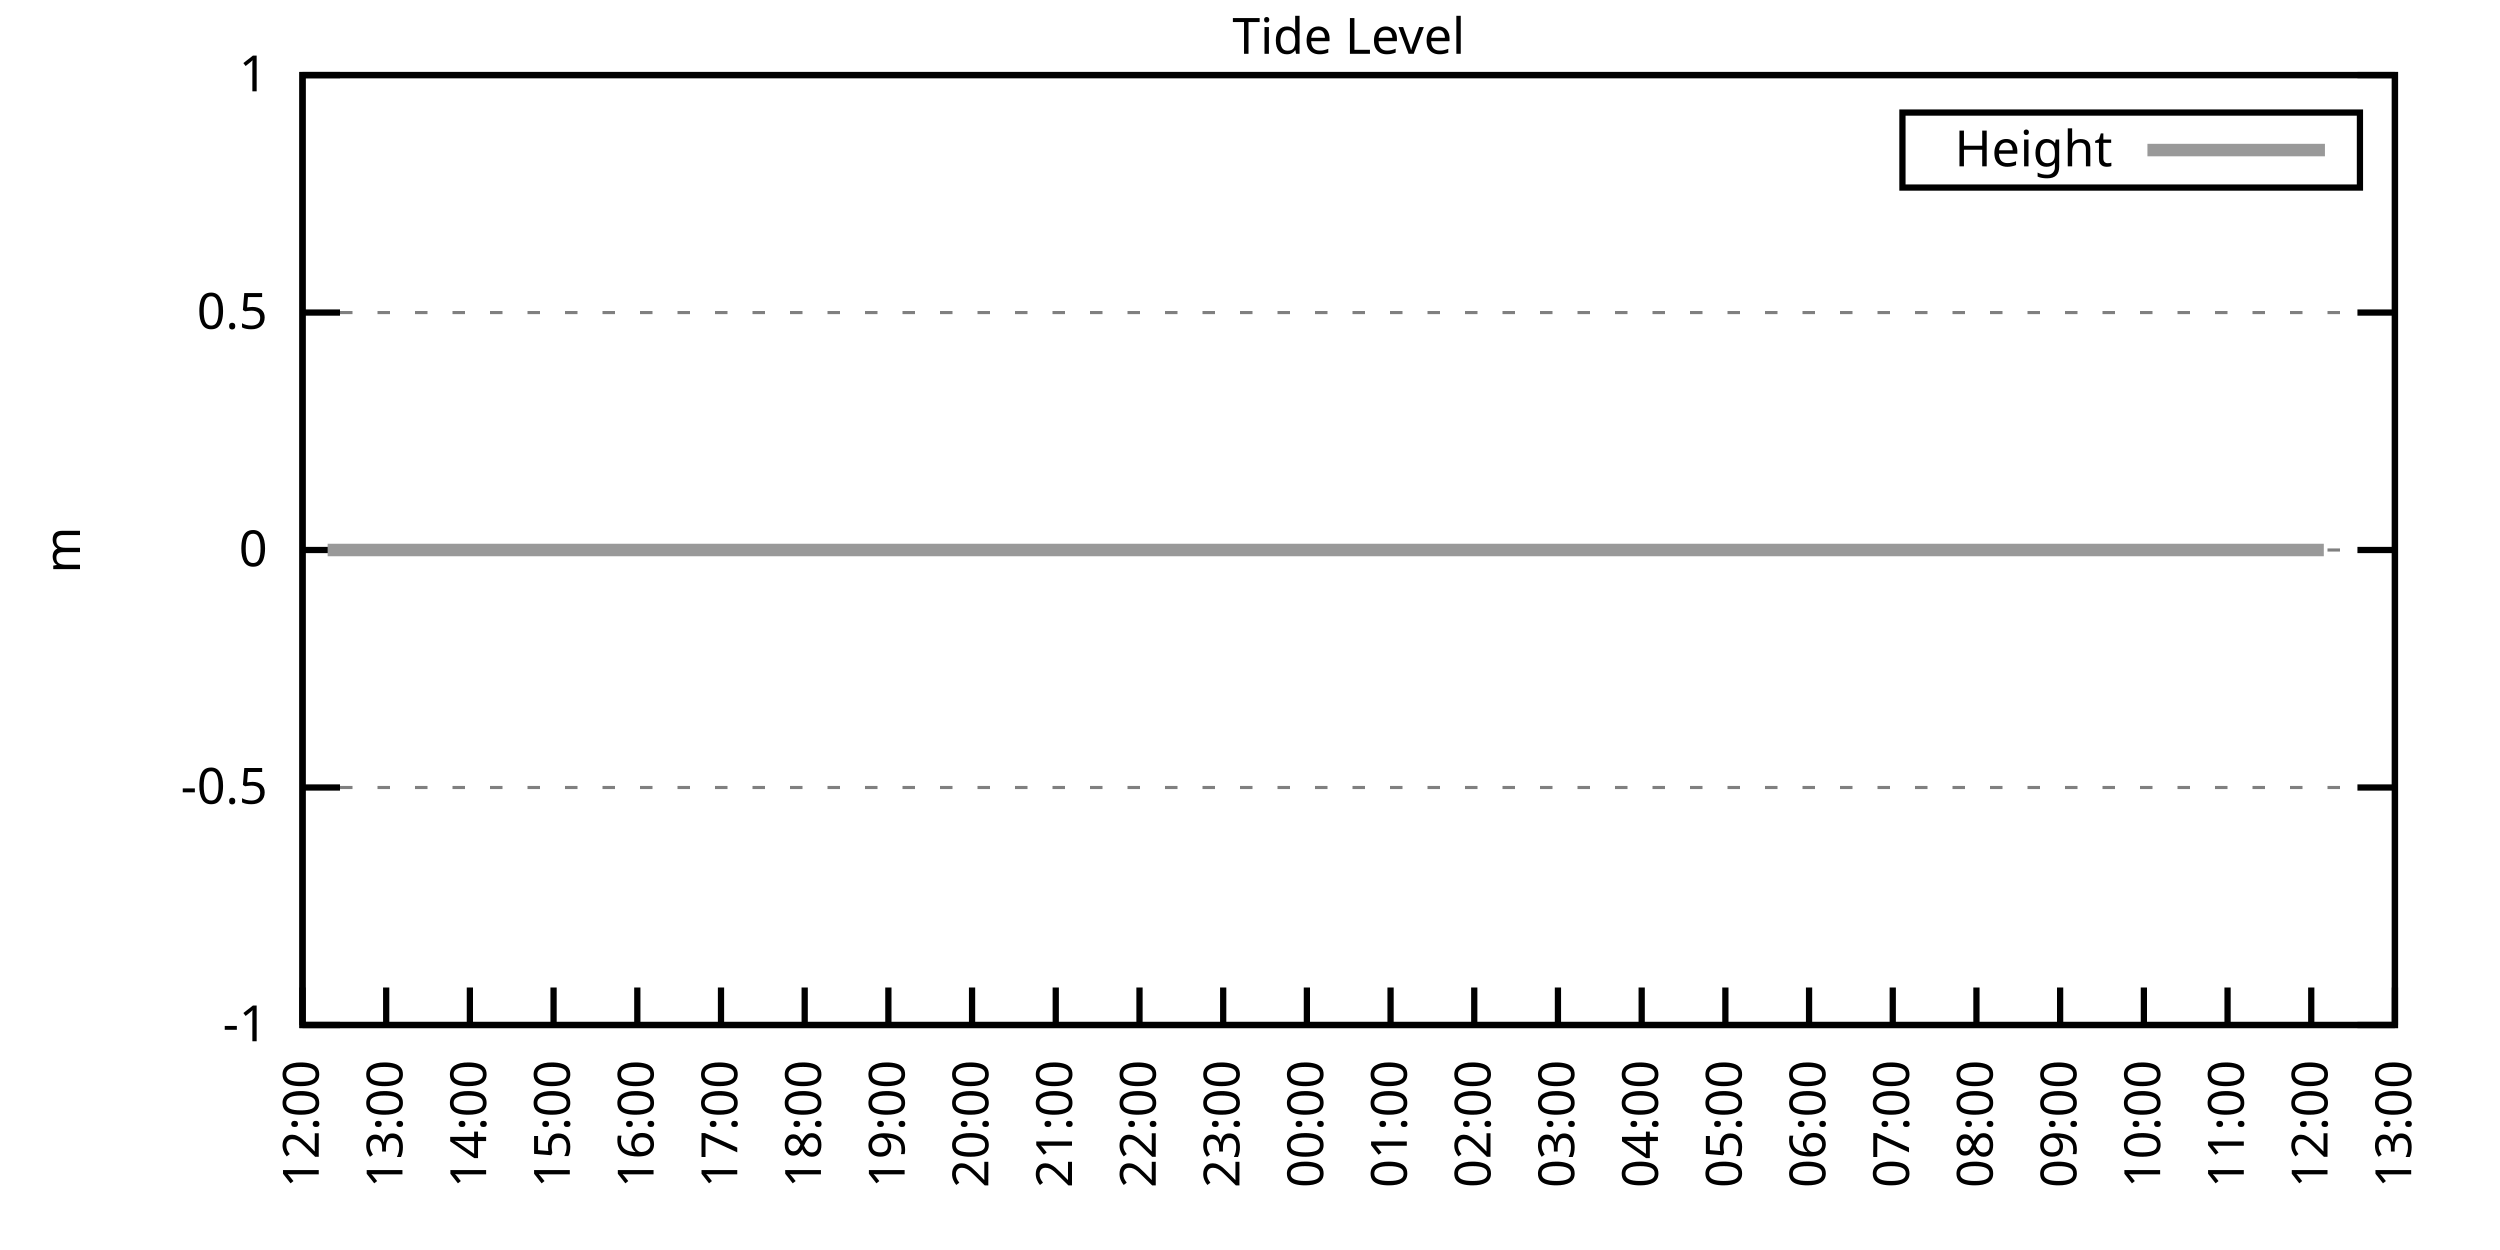
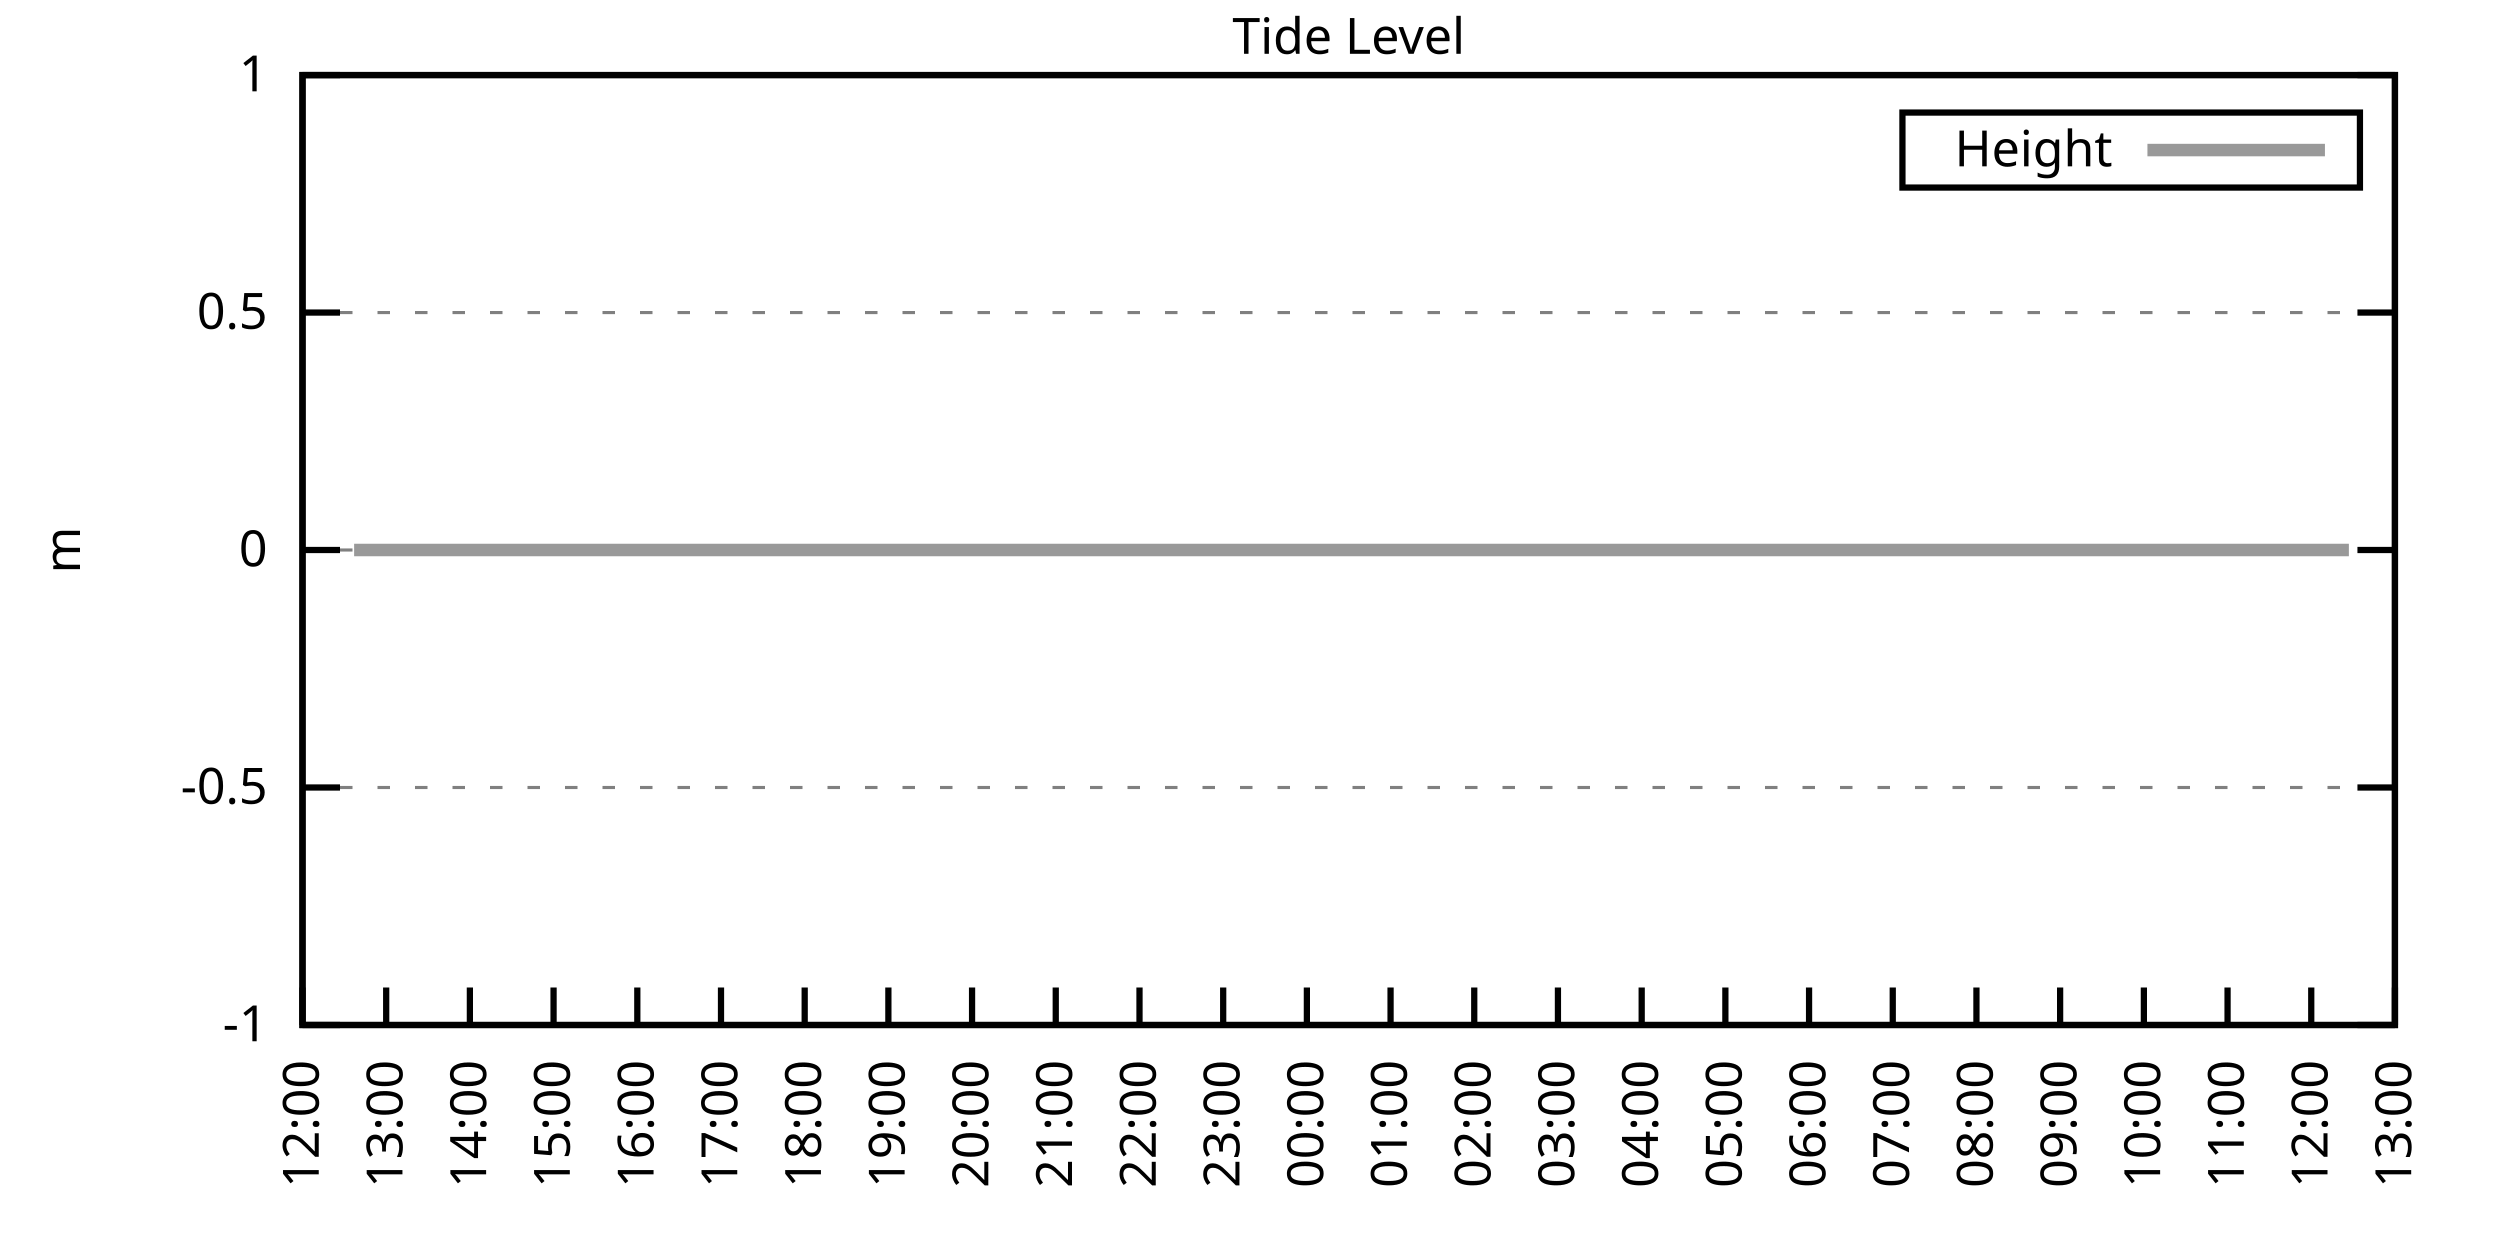
<svg xmlns="http://www.w3.org/2000/svg" xmlns:xlink="http://www.w3.org/1999/xlink" width="400" height="200" viewBox="0 0 400 200">
  <g id="gnuplot_canvas">
    <rect x="0" y="0" width="400" height="200" fill="none" />
    <defs>
      <circle id="gpDot" r="0.5" stroke-width="0.5" stroke="currentColor" />
      <path id="gpPt0" stroke-width="0.333" stroke="currentColor" d="M-1,0 h2 M0,-1 v2" />
      <path id="gpPt1" stroke-width="0.333" stroke="currentColor" d="M-1,-1 L1,1 M1,-1 L-1,1" />
      <path id="gpPt2" stroke-width="0.333" stroke="currentColor" d="M-1,0 L1,0 M0,-1 L0,1 M-1,-1 L1,1 M-1,1 L1,-1" />
      <rect id="gpPt3" stroke-width="0.333" stroke="currentColor" x="-1" y="-1" width="2" height="2" />
      <rect id="gpPt4" stroke-width="0.333" stroke="currentColor" fill="currentColor" x="-1" y="-1" width="2" height="2" />
      <circle id="gpPt5" stroke-width="0.333" stroke="currentColor" cx="0" cy="0" r="1" />
      <use xlink:href="#gpPt5" id="gpPt6" fill="currentColor" stroke="none" />
      <path id="gpPt7" stroke-width="0.333" stroke="currentColor" d="M0,-1.33 L-1.33,0.67 L1.33,0.67 z" />
      <use xlink:href="#gpPt7" id="gpPt8" fill="currentColor" stroke="none" />
      <use xlink:href="#gpPt7" id="gpPt9" stroke="currentColor" transform="rotate(180)" />
      <use xlink:href="#gpPt9" id="gpPt10" fill="currentColor" stroke="none" />
      <use xlink:href="#gpPt3" id="gpPt11" stroke="currentColor" transform="rotate(45)" />
      <use xlink:href="#gpPt11" id="gpPt12" fill="currentColor" stroke="none" />
      <path id="gpPt13" stroke-width="0.333" stroke="currentColor" d="M0,1.330 L1.265,0.411 L0.782,-1.067 L-0.782,-1.076 L-1.265,0.411 z" />
      <use xlink:href="#gpPt13" id="gpPt14" fill="currentColor" stroke="none" />
      <filter id="textbox" filterUnits="objectBoundingBox" x="0" y="0" height="1" width="1">
        <feFlood flood-color="white" flood-opacity="1" result="bgnd" />
        <feComposite in="SourceGraphic" in2="bgnd" operator="atop" />
      </filter>
      <filter id="greybox" filterUnits="objectBoundingBox" x="0" y="0" height="1" width="1">
        <feFlood flood-color="lightgrey" flood-opacity="1" result="grey" />
        <feComposite in="SourceGraphic" in2="grey" operator="atop" />
      </filter>
    </defs>
    <g fill="none" color="white" stroke="currentColor" stroke-width="1.00" stroke-linecap="butt" stroke-linejoin="miter">
</g>
    <g fill="none" color="black" stroke="currentColor" stroke-width="1.00" stroke-linecap="butt" stroke-linejoin="miter">
      <g stroke="none" shape-rendering="crispEdges">
        <polygon fill="rgb(255, 255, 255)" points="48.40,164.00 383.18,164.00 383.18,12.02 48.40,12.02 " />
      </g>
    </g>
    <g fill="none" color="black" stroke="currentColor" stroke-width="1.00" stroke-linecap="butt" stroke-linejoin="miter">
</g>
    <g fill="none" color="black" stroke="black" stroke-width="0.50" stroke-linecap="butt" stroke-linejoin="miter">
</g>
    <g fill="none" color="gray" stroke="currentColor" stroke-width="0.50" stroke-linecap="butt" stroke-linejoin="miter">
      <path stroke="gray" stroke-dasharray="2,4" class="gridline" d="M48.40,164.00 L383.19,164.00  " />
    </g>
    <g fill="none" color="gray" stroke="gray" stroke-width="1.00" stroke-linecap="butt" stroke-linejoin="miter">
</g>
    <g fill="none" color="black" stroke="currentColor" stroke-width="1.00" stroke-linecap="butt" stroke-linejoin="miter">
      <path stroke="black" d="M48.40,164.00 L54.40,164.00 M383.19,164.00 L377.19,164.00  " />
      <g transform="translate(42.80,166.60)" stroke="none" fill="black" font-family="Sans" font-size="8.00" text-anchor="end">
        <text>
          <tspan font-family="Sans">-1</tspan>
        </text>
      </g>
    </g>
    <g fill="none" color="black" stroke="currentColor" stroke-width="1.00" stroke-linecap="butt" stroke-linejoin="miter">
</g>
    <g fill="none" color="black" stroke="black" stroke-width="0.50" stroke-linecap="butt" stroke-linejoin="miter">
</g>
    <g fill="none" color="gray" stroke="currentColor" stroke-width="0.50" stroke-linecap="butt" stroke-linejoin="miter">
      <path stroke="gray" stroke-dasharray="2,4" class="gridline" d="M48.40,126.00 L383.19,126.00  " />
    </g>
    <g fill="none" color="gray" stroke="gray" stroke-width="1.00" stroke-linecap="butt" stroke-linejoin="miter">
</g>
    <g fill="none" color="black" stroke="currentColor" stroke-width="1.00" stroke-linecap="butt" stroke-linejoin="miter">
      <path stroke="black" d="M48.40,126.00 L54.40,126.00 M383.19,126.00 L377.19,126.00  " />
      <g transform="translate(42.80,128.60)" stroke="none" fill="black" font-family="Sans" font-size="8.00" text-anchor="end">
        <text>
          <tspan font-family="Sans">-0.5</tspan>
        </text>
      </g>
    </g>
    <g fill="none" color="black" stroke="currentColor" stroke-width="1.00" stroke-linecap="butt" stroke-linejoin="miter">
</g>
    <g fill="none" color="black" stroke="black" stroke-width="0.50" stroke-linecap="butt" stroke-linejoin="miter">
</g>
    <g fill="none" color="gray" stroke="currentColor" stroke-width="0.50" stroke-linecap="butt" stroke-linejoin="miter">
      <path stroke="gray" stroke-dasharray="2,4" class="gridline" d="M48.40,88.00 L383.19,88.00  " />
    </g>
    <g fill="none" color="gray" stroke="gray" stroke-width="1.00" stroke-linecap="butt" stroke-linejoin="miter">
</g>
    <g fill="none" color="black" stroke="currentColor" stroke-width="1.00" stroke-linecap="butt" stroke-linejoin="miter">
      <path stroke="black" d="M48.40,88.00 L54.40,88.00 M383.19,88.00 L377.19,88.00  " />
      <g transform="translate(42.80,90.60)" stroke="none" fill="black" font-family="Sans" font-size="8.00" text-anchor="end">
        <text>
          <tspan font-family="Sans"> 0</tspan>
        </text>
      </g>
    </g>
    <g fill="none" color="black" stroke="currentColor" stroke-width="1.00" stroke-linecap="butt" stroke-linejoin="miter">
</g>
    <g fill="none" color="black" stroke="black" stroke-width="0.50" stroke-linecap="butt" stroke-linejoin="miter">
</g>
    <g fill="none" color="gray" stroke="currentColor" stroke-width="0.50" stroke-linecap="butt" stroke-linejoin="miter">
      <path stroke="gray" stroke-dasharray="2,4" class="gridline" d="M48.40,50.01 L383.19,50.01  " />
    </g>
    <g fill="none" color="gray" stroke="gray" stroke-width="1.00" stroke-linecap="butt" stroke-linejoin="miter">
</g>
    <g fill="none" color="black" stroke="currentColor" stroke-width="1.00" stroke-linecap="butt" stroke-linejoin="miter">
      <path stroke="black" d="M48.40,50.01 L54.40,50.01 M383.19,50.01 L377.19,50.01  " />
      <g transform="translate(42.80,52.61)" stroke="none" fill="black" font-family="Sans" font-size="8.00" text-anchor="end">
        <text>
          <tspan font-family="Sans"> 0.5</tspan>
        </text>
      </g>
    </g>
    <g fill="none" color="black" stroke="currentColor" stroke-width="1.00" stroke-linecap="butt" stroke-linejoin="miter">
</g>
    <g fill="none" color="black" stroke="black" stroke-width="0.50" stroke-linecap="butt" stroke-linejoin="miter">
</g>
    <g fill="none" color="gray" stroke="currentColor" stroke-width="0.50" stroke-linecap="butt" stroke-linejoin="miter">
      <path stroke="gray" stroke-dasharray="2,4" class="gridline" d="M48.40,12.01 L383.19,12.01  " />
    </g>
    <g fill="none" color="gray" stroke="gray" stroke-width="1.00" stroke-linecap="butt" stroke-linejoin="miter">
</g>
    <g fill="none" color="black" stroke="currentColor" stroke-width="1.00" stroke-linecap="butt" stroke-linejoin="miter">
      <path stroke="black" d="M48.40,12.01 L54.40,12.01 M383.19,12.01 L377.19,12.01  " />
      <g transform="translate(42.80,14.61)" stroke="none" fill="black" font-family="Sans" font-size="8.00" text-anchor="end">
        <text>
          <tspan font-family="Sans"> 1</tspan>
        </text>
      </g>
    </g>
    <g fill="none" color="black" stroke="currentColor" stroke-width="1.00" stroke-linecap="butt" stroke-linejoin="miter">
      <path stroke="black" d="M48.40,164.00 L48.40,158.00  " />
      <g transform="translate(51.00,169.60) rotate(270.00)" stroke="none" fill="black" font-family="Sans" font-size="8.00" text-anchor="end">
        <text>
          <tspan font-family="Sans">12:00</tspan>
        </text>
      </g>
    </g>
    <g fill="none" color="black" stroke="currentColor" stroke-width="1.00" stroke-linecap="butt" stroke-linejoin="miter">
      <path stroke="black" d="M61.79,164.00 L61.79,158.00  " />
      <g transform="translate(64.39,169.60) rotate(270.00)" stroke="none" fill="black" font-family="Sans" font-size="8.00" text-anchor="end">
        <text>
          <tspan font-family="Sans">13:00</tspan>
        </text>
      </g>
    </g>
    <g fill="none" color="black" stroke="currentColor" stroke-width="1.00" stroke-linecap="butt" stroke-linejoin="miter">
      <path stroke="black" d="M75.18,164.00 L75.18,158.00  " />
      <g transform="translate(77.78,169.60) rotate(270.00)" stroke="none" fill="black" font-family="Sans" font-size="8.00" text-anchor="end">
        <text>
          <tspan font-family="Sans">14:00</tspan>
        </text>
      </g>
    </g>
    <g fill="none" color="black" stroke="currentColor" stroke-width="1.00" stroke-linecap="butt" stroke-linejoin="miter">
      <path stroke="black" d="M88.57,164.00 L88.57,158.00  " />
      <g transform="translate(91.17,169.60) rotate(270.00)" stroke="none" fill="black" font-family="Sans" font-size="8.00" text-anchor="end">
        <text>
          <tspan font-family="Sans">15:00</tspan>
        </text>
      </g>
    </g>
    <g fill="none" color="black" stroke="currentColor" stroke-width="1.00" stroke-linecap="butt" stroke-linejoin="miter">
      <path stroke="black" d="M101.97,164.00 L101.97,158.00  " />
      <g transform="translate(104.57,169.60) rotate(270.00)" stroke="none" fill="black" font-family="Sans" font-size="8.00" text-anchor="end">
        <text>
          <tspan font-family="Sans">16:00</tspan>
        </text>
      </g>
    </g>
    <g fill="none" color="black" stroke="currentColor" stroke-width="1.00" stroke-linecap="butt" stroke-linejoin="miter">
      <path stroke="black" d="M115.36,164.00 L115.36,158.00  " />
      <g transform="translate(117.96,169.60) rotate(270.00)" stroke="none" fill="black" font-family="Sans" font-size="8.00" text-anchor="end">
        <text>
          <tspan font-family="Sans">17:00</tspan>
        </text>
      </g>
    </g>
    <g fill="none" color="black" stroke="currentColor" stroke-width="1.00" stroke-linecap="butt" stroke-linejoin="miter">
      <path stroke="black" d="M128.75,164.00 L128.75,158.00  " />
      <g transform="translate(131.35,169.60) rotate(270.00)" stroke="none" fill="black" font-family="Sans" font-size="8.00" text-anchor="end">
        <text>
          <tspan font-family="Sans">18:00</tspan>
        </text>
      </g>
    </g>
    <g fill="none" color="black" stroke="currentColor" stroke-width="1.00" stroke-linecap="butt" stroke-linejoin="miter">
      <path stroke="black" d="M142.14,164.00 L142.14,158.00  " />
      <g transform="translate(144.74,169.60) rotate(270.00)" stroke="none" fill="black" font-family="Sans" font-size="8.00" text-anchor="end">
        <text>
          <tspan font-family="Sans">19:00</tspan>
        </text>
      </g>
    </g>
    <g fill="none" color="black" stroke="currentColor" stroke-width="1.00" stroke-linecap="butt" stroke-linejoin="miter">
      <path stroke="black" d="M155.53,164.00 L155.53,158.00  " />
      <g transform="translate(158.13,169.60) rotate(270.00)" stroke="none" fill="black" font-family="Sans" font-size="8.00" text-anchor="end">
        <text>
          <tspan font-family="Sans">20:00</tspan>
        </text>
      </g>
    </g>
    <g fill="none" color="black" stroke="currentColor" stroke-width="1.00" stroke-linecap="butt" stroke-linejoin="miter">
      <path stroke="black" d="M168.92,164.00 L168.92,158.00  " />
      <g transform="translate(171.52,169.60) rotate(270.00)" stroke="none" fill="black" font-family="Sans" font-size="8.00" text-anchor="end">
        <text>
          <tspan font-family="Sans">21:00</tspan>
        </text>
      </g>
    </g>
    <g fill="none" color="black" stroke="currentColor" stroke-width="1.00" stroke-linecap="butt" stroke-linejoin="miter">
      <path stroke="black" d="M182.32,164.00 L182.32,158.00  " />
      <g transform="translate(184.92,169.60) rotate(270.00)" stroke="none" fill="black" font-family="Sans" font-size="8.00" text-anchor="end">
        <text>
          <tspan font-family="Sans">22:00</tspan>
        </text>
      </g>
    </g>
    <g fill="none" color="black" stroke="currentColor" stroke-width="1.00" stroke-linecap="butt" stroke-linejoin="miter">
      <path stroke="black" d="M195.71,164.00 L195.71,158.00  " />
      <g transform="translate(198.31,169.60) rotate(270.00)" stroke="none" fill="black" font-family="Sans" font-size="8.00" text-anchor="end">
        <text>
          <tspan font-family="Sans">23:00</tspan>
        </text>
      </g>
    </g>
    <g fill="none" color="black" stroke="currentColor" stroke-width="1.00" stroke-linecap="butt" stroke-linejoin="miter">
      <path stroke="black" d="M209.10,164.00 L209.10,158.00  " />
      <g transform="translate(211.70,169.60) rotate(270.00)" stroke="none" fill="black" font-family="Sans" font-size="8.00" text-anchor="end">
        <text>
          <tspan font-family="Sans">00:00</tspan>
        </text>
      </g>
    </g>
    <g fill="none" color="black" stroke="currentColor" stroke-width="1.00" stroke-linecap="butt" stroke-linejoin="miter">
      <path stroke="black" d="M222.49,164.00 L222.49,158.00  " />
      <g transform="translate(225.09,169.60) rotate(270.00)" stroke="none" fill="black" font-family="Sans" font-size="8.00" text-anchor="end">
        <text>
          <tspan font-family="Sans">01:00</tspan>
        </text>
      </g>
    </g>
    <g fill="none" color="black" stroke="currentColor" stroke-width="1.00" stroke-linecap="butt" stroke-linejoin="miter">
      <path stroke="black" d="M235.88,164.00 L235.88,158.00  " />
      <g transform="translate(238.48,169.60) rotate(270.00)" stroke="none" fill="black" font-family="Sans" font-size="8.00" text-anchor="end">
        <text>
          <tspan font-family="Sans">02:00</tspan>
        </text>
      </g>
    </g>
    <g fill="none" color="black" stroke="currentColor" stroke-width="1.00" stroke-linecap="butt" stroke-linejoin="miter">
      <path stroke="black" d="M249.27,164.00 L249.27,158.00  " />
      <g transform="translate(251.87,169.60) rotate(270.00)" stroke="none" fill="black" font-family="Sans" font-size="8.00" text-anchor="end">
        <text>
          <tspan font-family="Sans">03:00</tspan>
        </text>
      </g>
    </g>
    <g fill="none" color="black" stroke="currentColor" stroke-width="1.00" stroke-linecap="butt" stroke-linejoin="miter">
      <path stroke="black" d="M262.67,164.00 L262.67,158.00  " />
      <g transform="translate(265.27,169.60) rotate(270.00)" stroke="none" fill="black" font-family="Sans" font-size="8.00" text-anchor="end">
        <text>
          <tspan font-family="Sans">04:00</tspan>
        </text>
      </g>
    </g>
    <g fill="none" color="black" stroke="currentColor" stroke-width="1.00" stroke-linecap="butt" stroke-linejoin="miter">
      <path stroke="black" d="M276.06,164.00 L276.06,158.00  " />
      <g transform="translate(278.66,169.60) rotate(270.00)" stroke="none" fill="black" font-family="Sans" font-size="8.00" text-anchor="end">
        <text>
          <tspan font-family="Sans">05:00</tspan>
        </text>
      </g>
    </g>
    <g fill="none" color="black" stroke="currentColor" stroke-width="1.00" stroke-linecap="butt" stroke-linejoin="miter">
      <path stroke="black" d="M289.45,164.00 L289.45,158.00  " />
      <g transform="translate(292.05,169.60) rotate(270.00)" stroke="none" fill="black" font-family="Sans" font-size="8.00" text-anchor="end">
        <text>
          <tspan font-family="Sans">06:00</tspan>
        </text>
      </g>
    </g>
    <g fill="none" color="black" stroke="currentColor" stroke-width="1.00" stroke-linecap="butt" stroke-linejoin="miter">
      <path stroke="black" d="M302.84,164.00 L302.84,158.00  " />
      <g transform="translate(305.44,169.60) rotate(270.00)" stroke="none" fill="black" font-family="Sans" font-size="8.00" text-anchor="end">
        <text>
          <tspan font-family="Sans">07:00</tspan>
        </text>
      </g>
    </g>
    <g fill="none" color="black" stroke="currentColor" stroke-width="1.00" stroke-linecap="butt" stroke-linejoin="miter">
      <path stroke="black" d="M316.23,164.00 L316.23,158.00  " />
      <g transform="translate(318.83,169.60) rotate(270.00)" stroke="none" fill="black" font-family="Sans" font-size="8.00" text-anchor="end">
        <text>
          <tspan font-family="Sans">08:00</tspan>
        </text>
      </g>
    </g>
    <g fill="none" color="black" stroke="currentColor" stroke-width="1.00" stroke-linecap="butt" stroke-linejoin="miter">
      <path stroke="black" d="M329.62,164.00 L329.62,158.00  " />
      <g transform="translate(332.22,169.60) rotate(270.00)" stroke="none" fill="black" font-family="Sans" font-size="8.00" text-anchor="end">
        <text>
          <tspan font-family="Sans">09:00</tspan>
        </text>
      </g>
    </g>
    <g fill="none" color="black" stroke="currentColor" stroke-width="1.00" stroke-linecap="butt" stroke-linejoin="miter">
      <path stroke="black" d="M343.02,164.00 L343.02,158.00  " />
      <g transform="translate(345.62,169.60) rotate(270.00)" stroke="none" fill="black" font-family="Sans" font-size="8.00" text-anchor="end">
        <text>
          <tspan font-family="Sans">10:00</tspan>
        </text>
      </g>
    </g>
    <g fill="none" color="black" stroke="currentColor" stroke-width="1.00" stroke-linecap="butt" stroke-linejoin="miter">
      <path stroke="black" d="M356.41,164.00 L356.41,158.00  " />
      <g transform="translate(359.01,169.60) rotate(270.00)" stroke="none" fill="black" font-family="Sans" font-size="8.00" text-anchor="end">
        <text>
          <tspan font-family="Sans">11:00</tspan>
        </text>
      </g>
    </g>
    <g fill="none" color="black" stroke="currentColor" stroke-width="1.00" stroke-linecap="butt" stroke-linejoin="miter">
      <path stroke="black" d="M369.80,164.00 L369.80,158.00  " />
      <g transform="translate(372.40,169.60) rotate(270.00)" stroke="none" fill="black" font-family="Sans" font-size="8.00" text-anchor="end">
        <text>
          <tspan font-family="Sans">12:00</tspan>
        </text>
      </g>
    </g>
    <g fill="none" color="black" stroke="currentColor" stroke-width="1.00" stroke-linecap="butt" stroke-linejoin="miter">
      <path stroke="black" d="M383.19,164.00 L383.19,158.00  " />
      <g transform="translate(385.79,169.60) rotate(270.00)" stroke="none" fill="black" font-family="Sans" font-size="8.00" text-anchor="end">
        <text>
          <tspan font-family="Sans">13:00</tspan>
        </text>
      </g>
    </g>
    <g fill="none" color="black" stroke="currentColor" stroke-width="1.00" stroke-linecap="butt" stroke-linejoin="miter">
</g>
    <g fill="none" color="black" stroke="currentColor" stroke-width="1.00" stroke-linecap="butt" stroke-linejoin="miter">
      <path stroke="black" d="M48.40,12.01 L48.40,164.00 L383.19,164.00 L383.19,12.01 L48.40,12.01 Z  " />
    </g>
    <g fill="none" color="black" stroke="currentColor" stroke-width="1.00" stroke-linecap="butt" stroke-linejoin="miter">
</g>
    <g fill="none" color="black" stroke="currentColor" stroke-width="1.00" stroke-linecap="butt" stroke-linejoin="miter">
      <path stroke="black" d="M304.39,30.01 L304.39,18.01 L377.59,18.01 L377.59,30.01 L304.39,30.01 Z  " />
    </g>
    <g id="Tide_level_plot_1">
      <g fill="none" color="white" stroke="black" stroke-width="2.00" stroke-linecap="butt" stroke-linejoin="miter">
</g>
      <g fill="none" color="black" stroke="currentColor" stroke-width="2.00" stroke-linecap="butt" stroke-linejoin="miter">
        <g transform="translate(337.99,26.61)" stroke="none" fill="black" font-family="Sans" font-size="8.00" text-anchor="end">
          <text>
            <tspan font-family="Sans">Height</tspan>
          </text>
        </g>
      </g>
      <g fill="none" color="black" stroke="currentColor" stroke-width="2.00" stroke-linecap="butt" stroke-linejoin="miter">
-         <path stroke="rgb(153, 153, 153)" d="M343.59,24.01 L371.99,24.01 M52.42,88.00 L54.87,88.00 L56.66,88.00 L59.11,88.00 L61.57,88.00 L63.35,88.00   L65.81,88.00 L68.04,88.00 L70.27,88.00 L72.50,88.00 L74.96,88.00 L76.97,88.00 L79.20,88.00 L81.66,88.00   L83.44,88.00 L85.67,88.00 L88.13,88.00 L90.58,88.00 L92.37,88.00 L95.05,88.00 L97.06,88.00 L99.29,88.00   L101.74,88.00 L103.75,88.00 L106.21,88.00 L108.22,88.00 L110.45,88.00 L112.90,88.00 L115.13,88.00 L117.14,88.00   L119.60,88.00 L121.83,88.00 L124.06,88.00 L126.07,88.00 L128.53,88.00 L130.54,88.00 L132.99,88.00 L135.00,88.00   L137.23,88.00 L139.69,88.00 L141.69,88.00 L144.15,88.00 L146.16,88.00 L148.39,88.00 L150.62,88.00 L152.63,88.00   L155.09,88.00 L157.54,88.00 L159.55,88.00 L161.78,88.00 L163.79,88.00 L166.02,88.00 L168.48,88.00 L170.93,88.00   L172.72,88.00 L175.17,88.00 L177.63,88.00 L179.64,88.00 L181.65,88.00 L184.10,88.00 L186.33,88.00 L188.79,88.00   L190.80,88.00 L193.03,88.00 L195.26,88.00 L197.27,88.00 L199.73,88.00 L202.18,88.00 L203.97,88.00 L206.64,88.00   L208.88,88.00 L211.11,88.00 L212.89,88.00 L215.35,88.00 L217.58,88.00 L219.81,88.00 L222.27,88.00 L224.28,88.00   L226.29,88.00 L228.74,88.00 L230.97,88.00 L233.20,88.00 L235.44,88.00 L237.89,88.00 L240.12,88.00 L242.13,88.00   L244.59,88.00 L246.60,88.00 L249.05,88.00 L251.06,88.00 L253.51,88.00 L255.30,88.00 L257.76,88.00 L260.21,88.00   L262.44,88.00 L264.45,88.00 L266.91,88.00 L268.92,88.00 L271.15,88.00 L273.38,88.00 L275.83,88.00 L278.07,88.00   L280.30,88.00 L282.31,88.00 L284.54,88.00 L286.99,88.00 L289.00,88.00 L291.46,88.00 L293.47,88.00 L295.70,88.00   L298.15,88.00 L300.39,88.00 L302.39,88.00 L304.85,88.00 L307.08,88.00 L309.31,88.00 L311.32,88.00 L313.55,88.00   L316.01,88.00 L317.79,88.00 L320.25,88.00 L322.48,88.00 L324.94,88.00 L326.95,88.00 L329.18,88.00 L331.63,88.00   L333.86,88.00 L335.87,88.00 L338.33,88.00 L340.56,88.00 L342.79,88.00 L344.80,88.00 L347.03,88.00 L349.49,88.00   L351.72,88.00 L353.73,88.00 L355.96,88.00 L358.42,88.00 L360.42,88.00 L362.88,88.00 L364.89,88.00 L367.12,88.00   L369.58,88.00 L371.81,88.00  " />
+         <path stroke="rgb(153, 153, 153)" d="M343.59,24.01 L371.99,24.01 M56.66,88.00 L59.11,88.00 L61.57,88.00 L63.35,88.00 L65.81,88.00 L68.04,88.00   L70.27,88.00 L72.50,88.00 L74.96,88.00 L76.97,88.00 L79.20,88.00 L81.66,88.00 L83.44,88.00 L85.67,88.00   L88.13,88.00 L90.58,88.00 L92.37,88.00 L95.05,88.00 L97.06,88.00 L99.29,88.00 L101.74,88.00 L103.75,88.00   L106.21,88.00 L108.22,88.00 L110.45,88.00 L112.90,88.00 L115.13,88.00 L117.14,88.00 L119.60,88.00 L121.83,88.00   L124.06,88.00 L126.07,88.00 L128.53,88.00 L130.54,88.00 L132.99,88.00 L135.00,88.00 L137.23,88.00 L139.69,88.00   L141.69,88.00 L144.15,88.00 L146.16,88.00 L148.39,88.00 L150.62,88.00 L152.63,88.00 L155.09,88.00 L157.54,88.00   L159.55,88.00 L161.78,88.00 L163.79,88.00 L166.02,88.00 L168.48,88.00 L170.93,88.00 L172.72,88.00 L175.17,88.00   L177.63,88.00 L179.64,88.00 L181.65,88.00 L184.10,88.00 L186.33,88.00 L188.79,88.00 L190.80,88.00 L193.03,88.00   L195.26,88.00 L197.27,88.00 L199.73,88.00 L202.18,88.00 L203.97,88.00 L206.64,88.00 L208.88,88.00 L211.11,88.00   L212.89,88.00 L215.35,88.00 L217.58,88.00 L219.81,88.00 L222.27,88.00 L224.28,88.00 L226.29,88.00 L228.74,88.00   L230.97,88.00 L233.20,88.00 L235.44,88.00 L237.89,88.00 L240.12,88.00 L242.13,88.00 L244.59,88.00 L246.60,88.00   L249.05,88.00 L251.06,88.00 L253.51,88.00 L255.30,88.00 L257.76,88.00 L260.21,88.00 L262.44,88.00 L264.45,88.00   L266.91,88.00 L268.92,88.00 L271.15,88.00 L273.38,88.00 L275.83,88.00 L278.07,88.00 L280.30,88.00 L282.31,88.00   L284.54,88.00 L286.99,88.00 L289.00,88.00 L291.46,88.00 L293.47,88.00 L295.70,88.00 L298.15,88.00 L300.39,88.00   L302.39,88.00 L304.85,88.00 L307.08,88.00 L309.31,88.00 L311.32,88.00 L313.55,88.00 L316.01,88.00 L317.79,88.00   L320.25,88.00 L322.48,88.00 L324.94,88.00 L326.95,88.00 L329.18,88.00 L331.63,88.00 L333.86,88.00 L335.87,88.00   L338.33,88.00 L340.56,88.00 L342.79,88.00 L344.80,88.00 L347.03,88.00 L349.49,88.00 L351.72,88.00 L353.73,88.00   L355.96,88.00 L358.42,88.00 L360.42,88.00 L362.88,88.00 L364.89,88.00 L367.12,88.00 L369.58,88.00 L371.81,88.00   L374.04,88.00 L375.82,88.00  " />
      </g>
    </g>
    <g fill="none" color="black" stroke="currentColor" stroke-width="2.00" stroke-linecap="butt" stroke-linejoin="miter">
</g>
    <g fill="none" color="black" stroke="black" stroke-width="1.00" stroke-linecap="butt" stroke-linejoin="miter">
</g>
    <g fill="none" color="black" stroke="currentColor" stroke-width="1.00" stroke-linecap="butt" stroke-linejoin="miter">
      <path stroke="black" d="M48.40,12.01 L48.40,164.00 L383.19,164.00 L383.19,12.01 L48.40,12.01 Z  " />
      <g transform="translate(12.80,88.01) rotate(270.00)" stroke="none" fill="black" font-family="Sans" font-size="8.00" text-anchor="middle">
        <text>
          <tspan font-family="Sans">m</tspan>
        </text>
      </g>
    </g>
    <g fill="none" color="black" stroke="currentColor" stroke-width="1.00" stroke-linecap="butt" stroke-linejoin="miter">
</g>
    <g fill="none" color="black" stroke="currentColor" stroke-width="1.00" stroke-linecap="butt" stroke-linejoin="miter">
      <g transform="translate(215.79,8.61)" stroke="none" fill="black" font-family="Sans" font-size="8.00" text-anchor="middle">
        <text>
          <tspan font-family="Sans">Tide Level</tspan>
        </text>
      </g>
    </g>
    <g fill="none" color="black" stroke="currentColor" stroke-width="1.00" stroke-linecap="butt" stroke-linejoin="miter">
</g>
  </g>
</svg>
